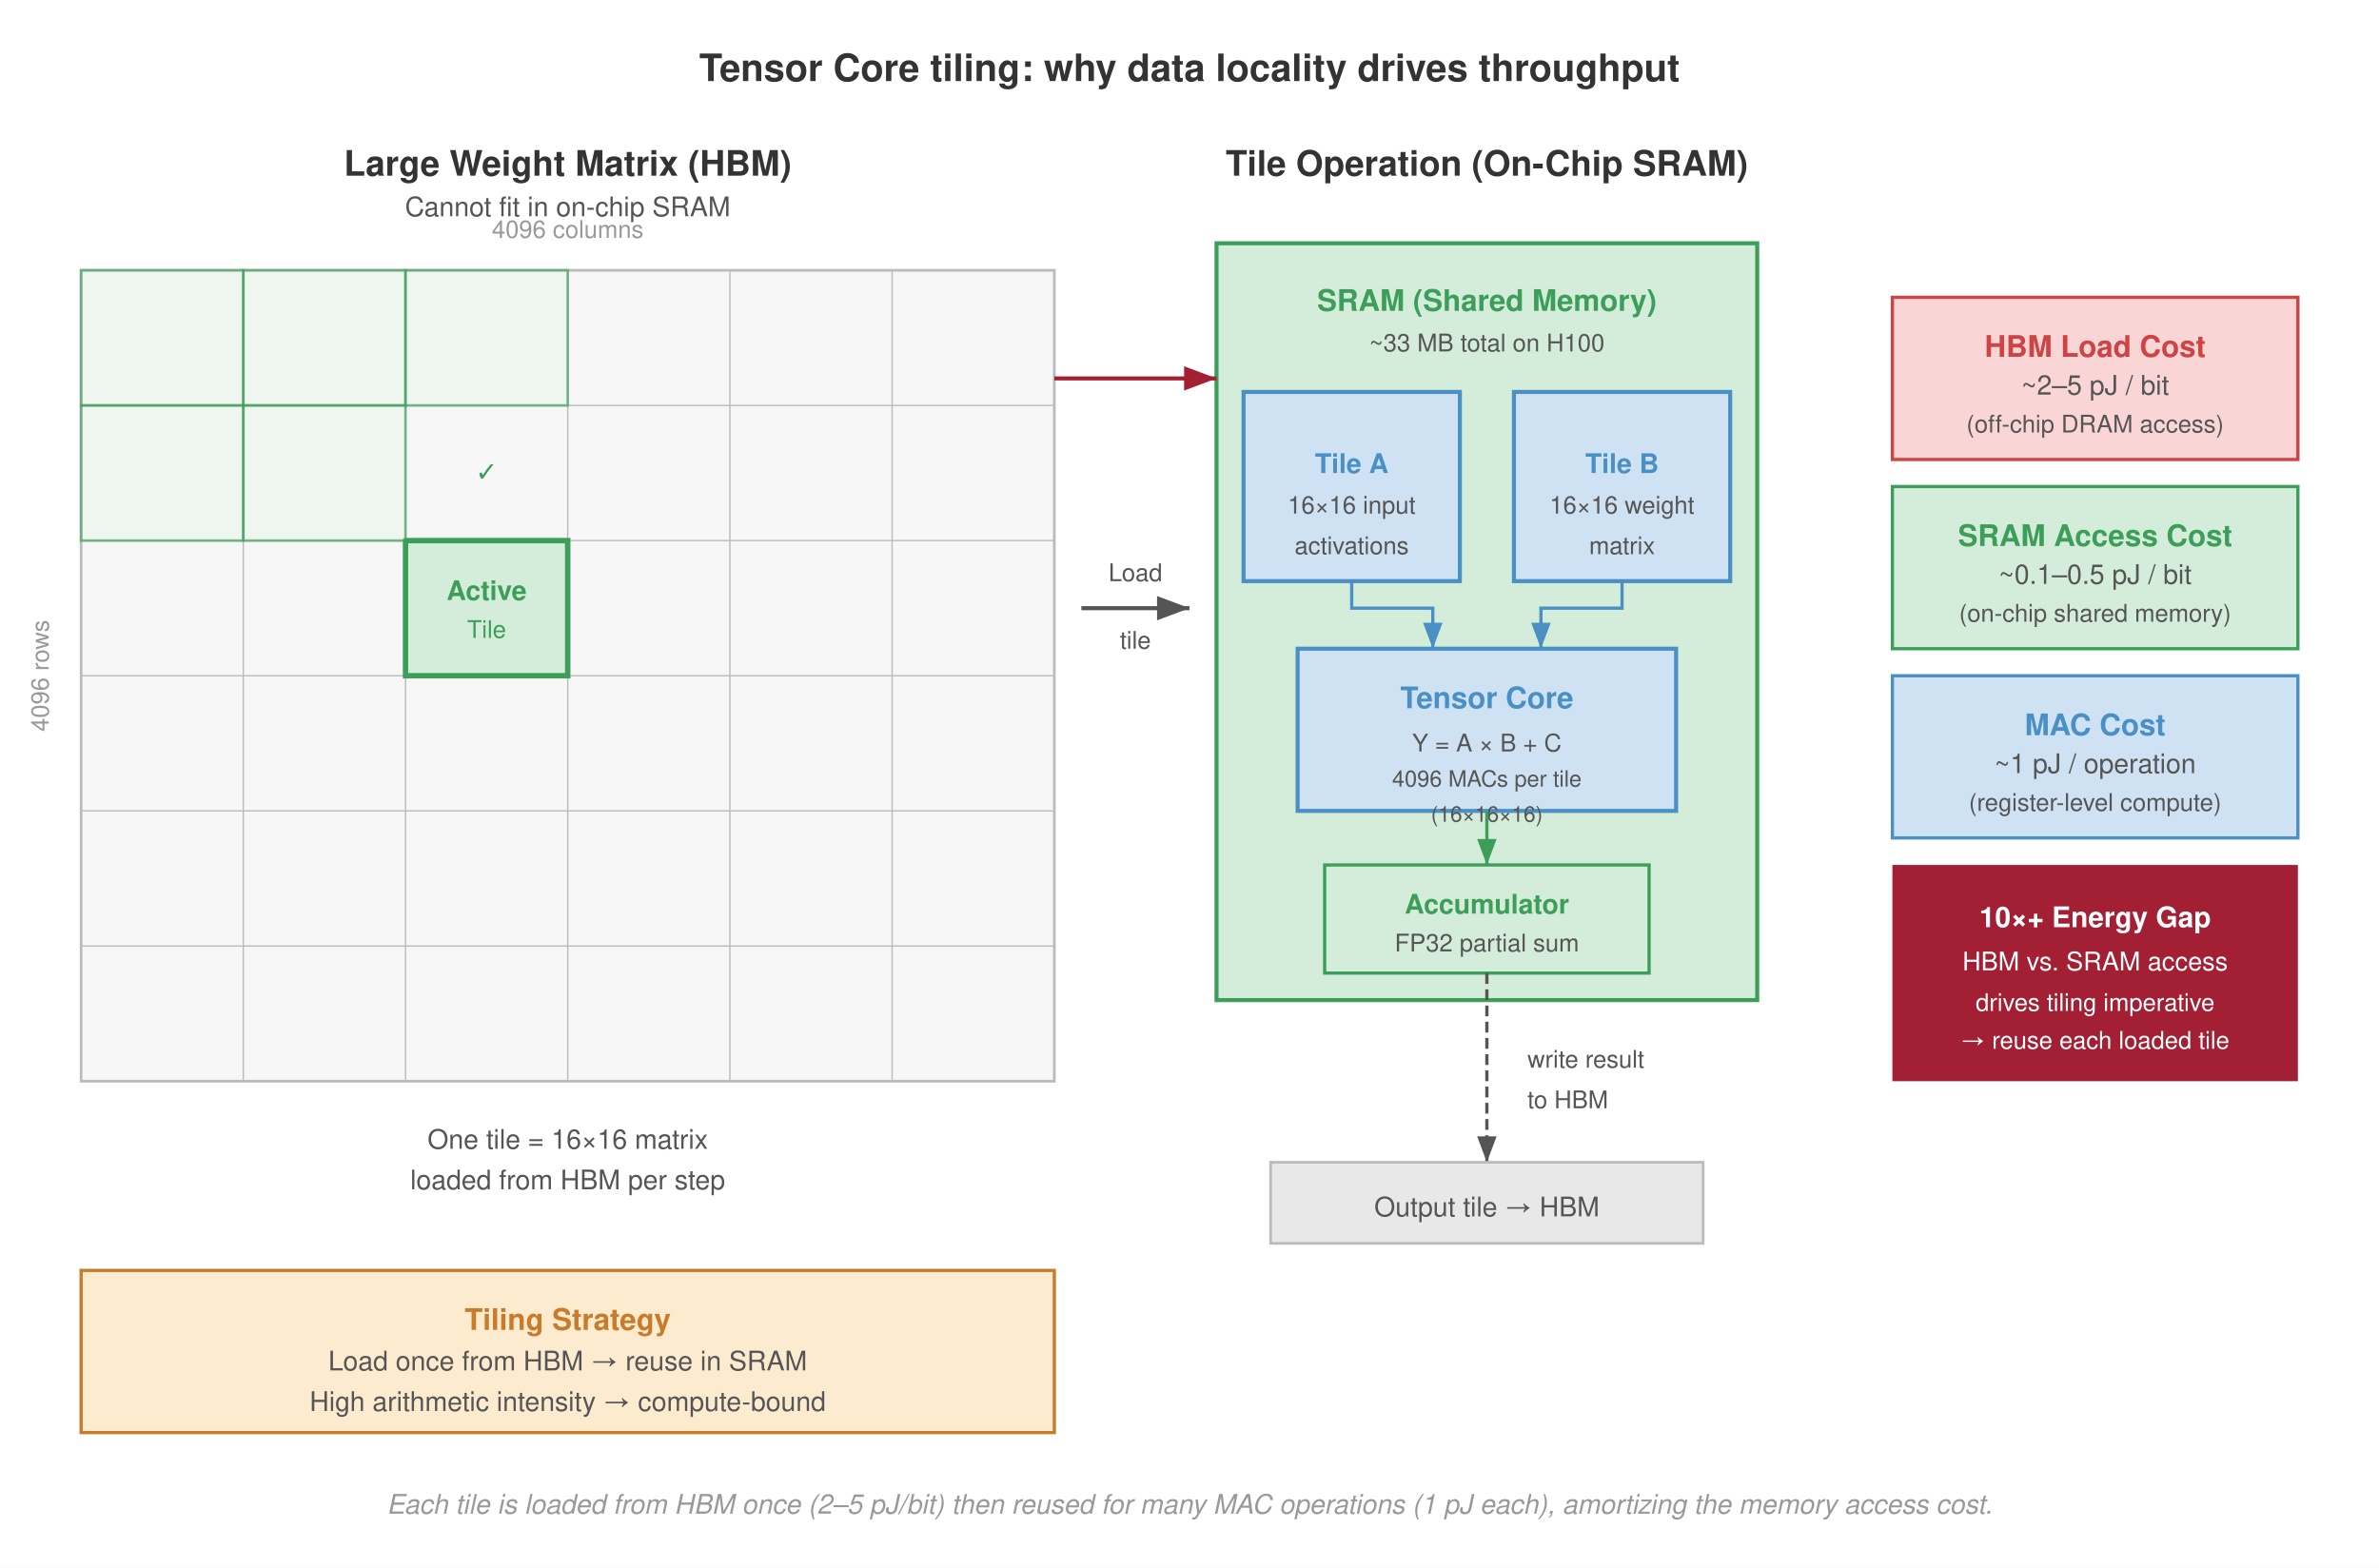
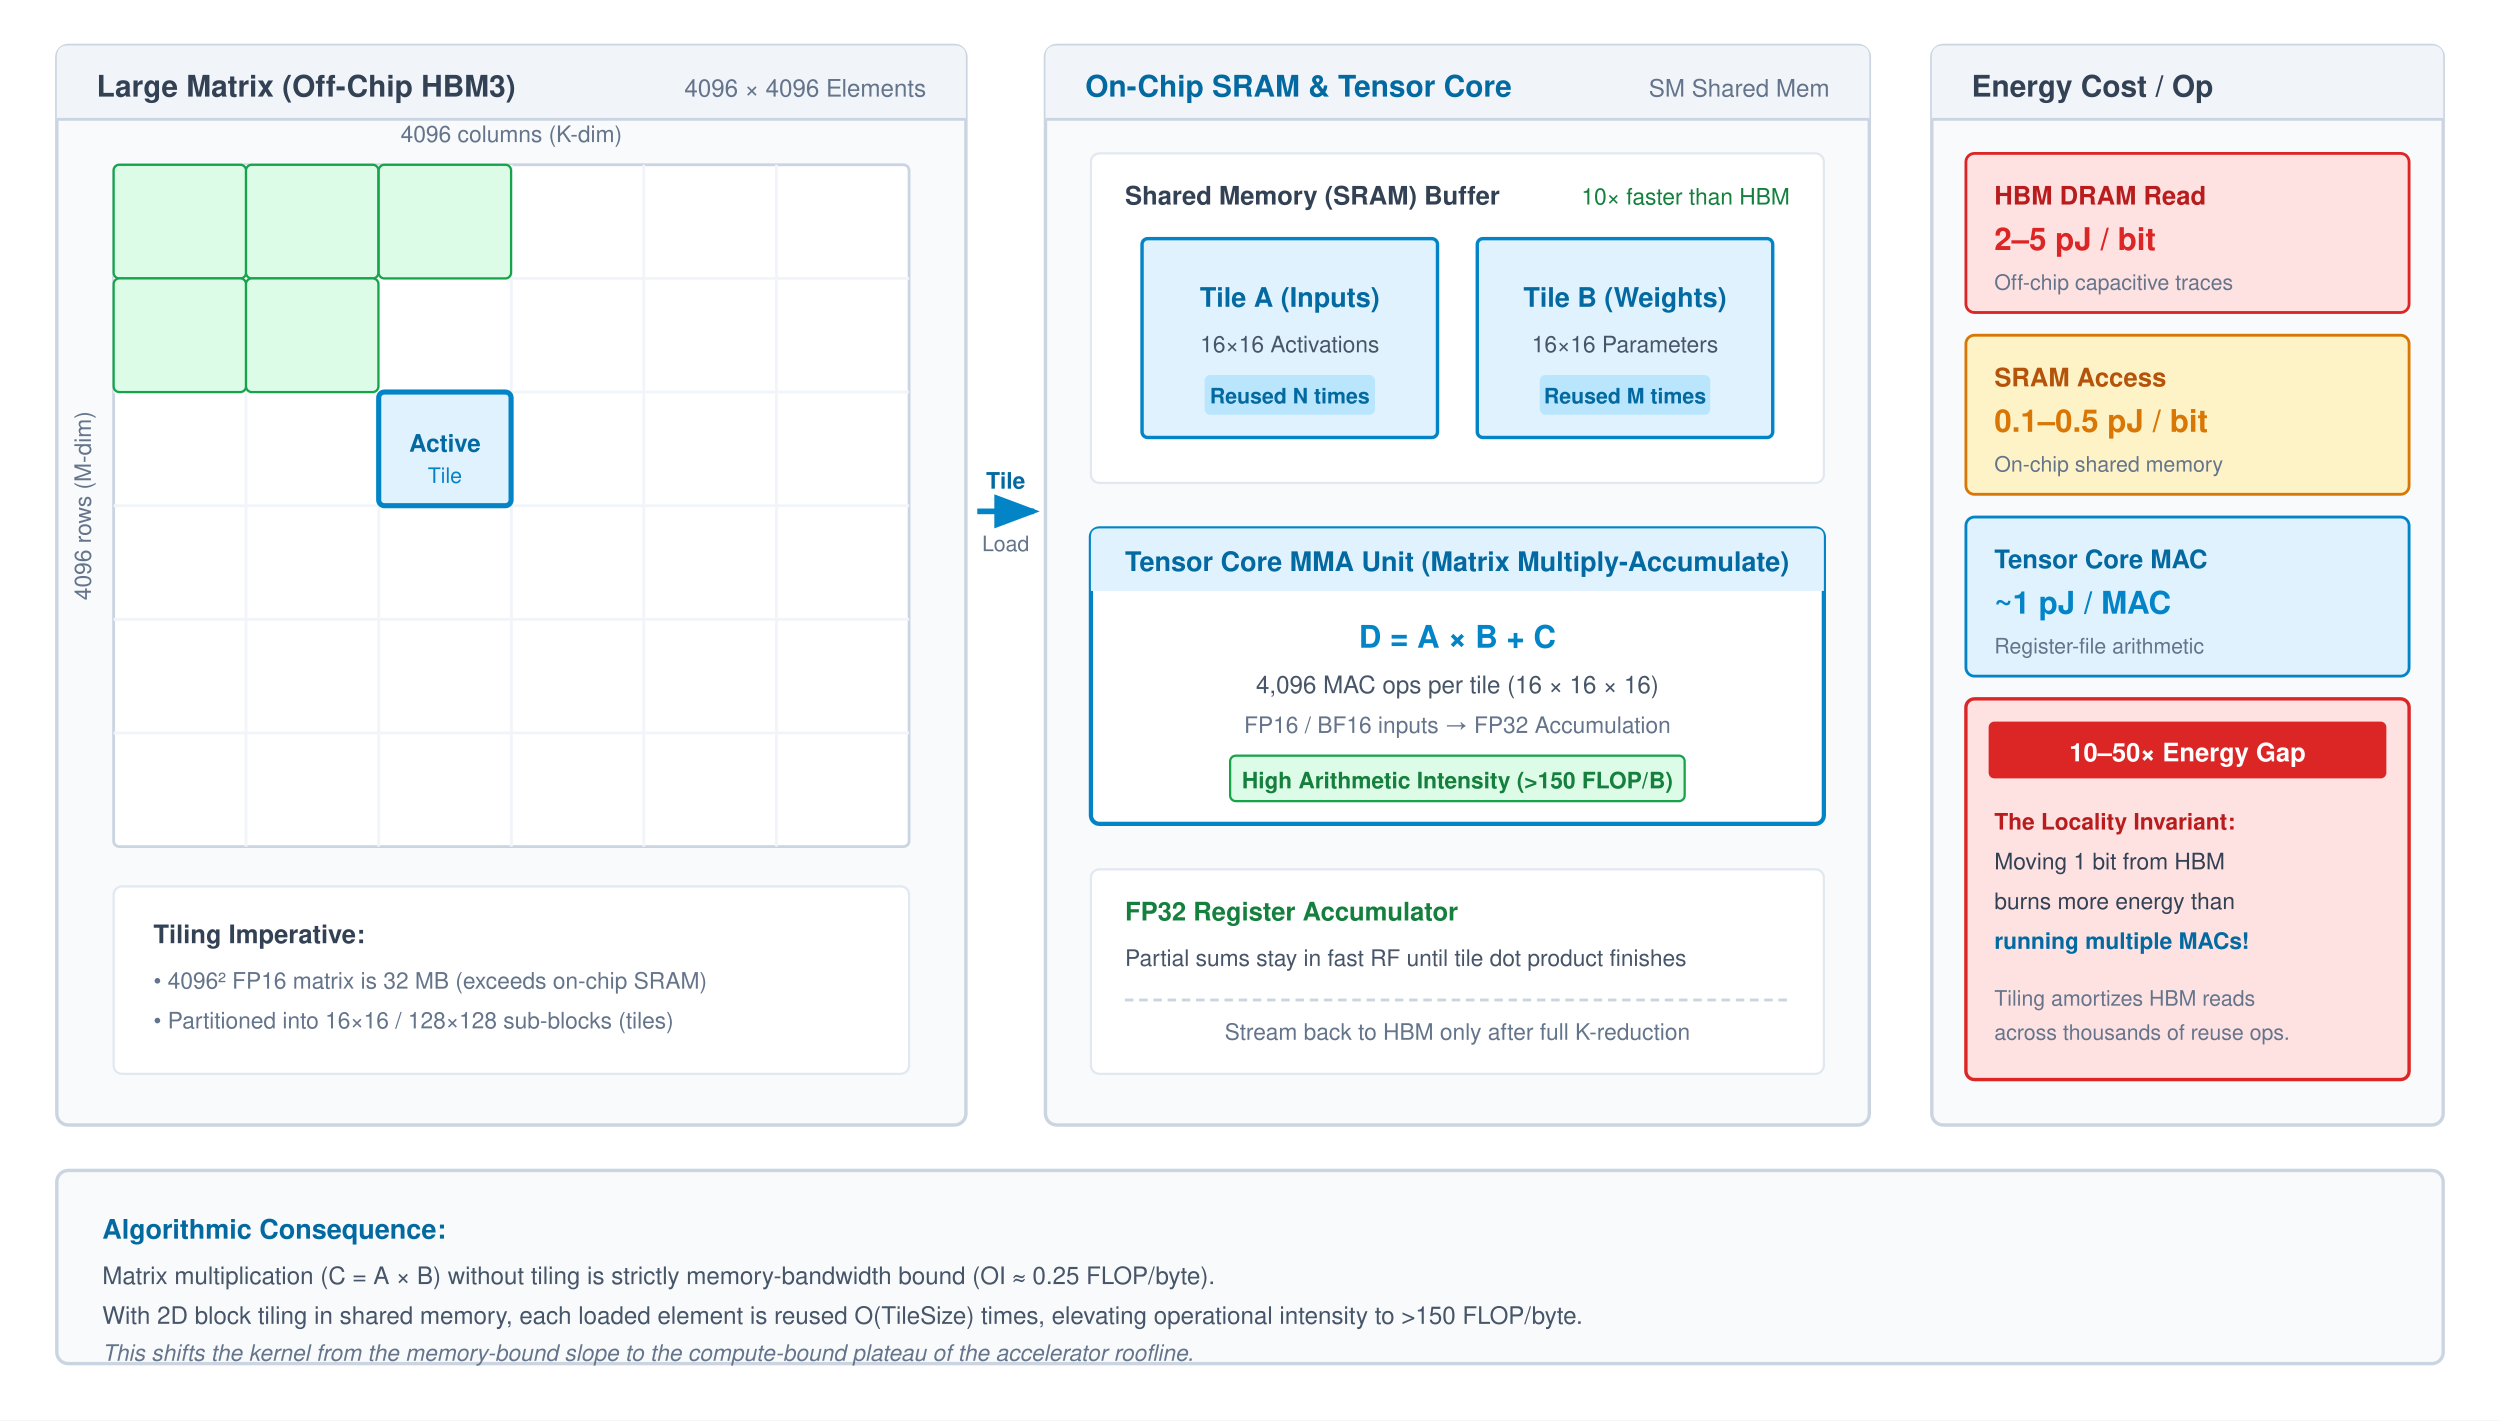
- <svg xmlns="http://www.w3.org/2000/svg" font-family="Helvetica Neue, Helvetica, Arial, sans-serif" viewBox="0 0 880 580">
-   <rect width="880" height="580" fill="#fff" />
+ <svg xmlns="http://www.w3.org/2000/svg" font-family="Helvetica Neue, Helvetica, Arial, sans-serif" viewBox="0 0 880 500">
  <defs>
-     <marker id="arrow" markerWidth="8" markerHeight="6" refX="8" refY="3" orient="auto">
-       <path d="M0,0 L8,3 L0,6 Z" fill="#555" />
+     <marker id="arrow" markerWidth="8" markerHeight="6" refX="7" refY="3" orient="auto">
+       <path d="M0,0 L8,3 L0,6 Z" fill="#64748b" />
    </marker>
-     <marker id="arrow-red" markerWidth="8" markerHeight="6" refX="8" refY="3" orient="auto">
-       <path d="M0,0 L8,3 L0,6 Z" fill="#a31f34" />
+     <marker id="arrow-blue" markerWidth="8" markerHeight="6" refX="7" refY="3" orient="auto">
+       <path d="M0,0 L8,3 L0,6 Z" fill="#0284c7" />
    </marker>
-     <marker id="arrow-green" markerWidth="8" markerHeight="6" refX="8" refY="3" orient="auto">
-       <path d="M0,0 L8,3 L0,6 Z" fill="#3d9e5a" />
-     </marker>
-     <marker id="arrow-orange" markerWidth="8" markerHeight="6" refX="8" refY="3" orient="auto">
-       <path d="M0,0 L8,3 L0,6 Z" fill="#c87b2a" />
-     </marker>
-     <marker id="arrow-blue" markerWidth="8" markerHeight="6" refX="8" refY="3" orient="auto">
-       <path d="M0,0 L8,3 L0,6 Z" fill="#4a90c4" />
+     <marker id="arrow-green" markerWidth="8" markerHeight="6" refX="7" refY="3" orient="auto">
+       <path d="M0,0 L8,3 L0,6 Z" fill="#16a34a" />
    </marker>
  </defs>
-   <text x="440" y="30" text-anchor="middle" font-size="14" font-weight="700" fill="#333">Tensor Core tiling: why data locality drives throughput</text>
-   <text x="210" y="65" text-anchor="middle" font-size="13" font-weight="700" fill="#333">Large Weight Matrix (HBM)</text>
-   <text x="210" y="80" text-anchor="middle" font-size="10" fill="#555">Cannot fit in on-chip SRAM</text>
-   <g transform="translate(30,100)">
-     <rect x="0" y="0" width="360" height="300" fill="#f7f7f7" stroke="#bbb" stroke-width="1" />
-     <line x1="0" y1="50" x2="360" y2="50" stroke="#bbb" stroke-width="0.5" />
-     <line x1="0" y1="100" x2="360" y2="100" stroke="#bbb" stroke-width="0.5" />
-     <line x1="0" y1="150" x2="360" y2="150" stroke="#bbb" stroke-width="0.5" />
-     <line x1="0" y1="200" x2="360" y2="200" stroke="#bbb" stroke-width="0.5" />
-     <line x1="0" y1="250" x2="360" y2="250" stroke="#bbb" stroke-width="0.5" />
-     <line x1="60" y1="0" x2="60" y2="300" stroke="#bbb" stroke-width="0.5" />
-     <line x1="120" y1="0" x2="120" y2="300" stroke="#bbb" stroke-width="0.5" />
-     <line x1="180" y1="0" x2="180" y2="300" stroke="#bbb" stroke-width="0.5" />
-     <line x1="240" y1="0" x2="240" y2="300" stroke="#bbb" stroke-width="0.5" />
-     <line x1="300" y1="0" x2="300" y2="300" stroke="#bbb" stroke-width="0.5" />
-     <rect x="120" y="100" width="60" height="50" fill="#d4edda" stroke="#3d9e5a" stroke-width="2" />
-     <text x="150" y="122" text-anchor="middle" font-size="10" font-weight="700" fill="#3d9e5a">Active</text>
-     <text x="150" y="136" text-anchor="middle" font-size="9" fill="#3d9e5a">Tile</text>
-     <rect x="0" y="0" width="60" height="50" fill="#e8f5e9" stroke="#3d9e5a" stroke-width="1" opacity="0.6" />
-     <rect x="60" y="0" width="60" height="50" fill="#e8f5e9" stroke="#3d9e5a" stroke-width="1" opacity="0.6" />
-     <rect x="120" y="0" width="60" height="50" fill="#e8f5e9" stroke="#3d9e5a" stroke-width="1" opacity="0.6" />
-     <rect x="0" y="50" width="60" height="50" fill="#e8f5e9" stroke="#3d9e5a" stroke-width="1" opacity="0.6" />
-     <rect x="60" y="50" width="60" height="50" fill="#e8f5e9" stroke="#3d9e5a" stroke-width="1" opacity="0.6" />
-     <text x="150" y="78" text-anchor="middle" font-size="10" fill="#3d9e5a">✓</text>
-     <text x="180" y="-12" text-anchor="middle" font-size="9" fill="#999">4096 columns</text>
-     <text x="-12" y="150" text-anchor="middle" font-size="9" fill="#999" transform="rotate(-90,-12,150)">4096 rows</text>
+   <rect width="100%" height="100%" fill="#ffffff" />
+   <g transform="translate(20, 16)">
+     <rect width="320" height="380" rx="4" fill="#f8fafc" stroke="#cbd5e1" stroke-width="1.2" />
+     <path d="M 0,4 Q 0,0 4,0 L 316,0 Q 320,0 320,4 L 320,26 L 0,26 Z" fill="#f1f5f9" />
+     <line x1="0" y1="26" x2="320" y2="26" stroke="#cbd5e1" stroke-width="1" />
+     <text x="14" y="18" font-size="10.5" font-weight="700" fill="#334155">Large Matrix (Off-Chip HBM3)</text>
+     <text x="306" y="18" text-anchor="end" font-size="8.5" fill="#64748b">4096 × 4096 Elements</text>
+     <g transform="translate(20, 42)">
+       <rect width="280" height="240" rx="2" fill="#ffffff" stroke="#cbd5e1" stroke-width="1" />
+       <line x1="0" y1="40" x2="280" y2="40" stroke="#f1f5f9" stroke-width="1" />
+       <line x1="0" y1="80" x2="280" y2="80" stroke="#f1f5f9" stroke-width="1" />
+       <line x1="0" y1="120" x2="280" y2="120" stroke="#f1f5f9" stroke-width="1" />
+       <line x1="0" y1="160" x2="280" y2="160" stroke="#f1f5f9" stroke-width="1" />
+       <line x1="0" y1="200" x2="280" y2="200" stroke="#f1f5f9" stroke-width="1" />
+       <line x1="46.6" y1="0" x2="46.6" y2="240" stroke="#f1f5f9" stroke-width="1" />
+       <line x1="93.3" y1="0" x2="93.3" y2="240" stroke="#f1f5f9" stroke-width="1" />
+       <line x1="140" y1="0" x2="140" y2="240" stroke="#f1f5f9" stroke-width="1" />
+       <line x1="186.6" y1="0" x2="186.6" y2="240" stroke="#f1f5f9" stroke-width="1" />
+       <line x1="233.3" y1="0" x2="233.3" y2="240" stroke="#f1f5f9" stroke-width="1" />
+       <rect x="0" y="0" width="46.6" height="40" rx="2" fill="#dcfce7" stroke="#16a34a" stroke-width="0.8" />
+       <rect x="46.6" y="0" width="46.6" height="40" rx="2" fill="#dcfce7" stroke="#16a34a" stroke-width="0.8" />
+       <rect x="93.3" y="0" width="46.6" height="40" rx="2" fill="#dcfce7" stroke="#16a34a" stroke-width="0.8" />
+       <rect x="0" y="40" width="46.6" height="40" rx="2" fill="#dcfce7" stroke="#16a34a" stroke-width="0.8" />
+       <rect x="46.6" y="40" width="46.6" height="40" rx="2" fill="#dcfce7" stroke="#16a34a" stroke-width="0.8" />
+       <rect x="93.3" y="80" width="46.6" height="40" rx="2" fill="#e0f2fe" stroke="#0284c7" stroke-width="1.8" />
+       <text x="116.6" y="101" text-anchor="middle" font-size="8.5" font-weight="700" fill="#0369a1">Active</text>
+       <text x="116.6" y="112" text-anchor="middle" font-size="7.5" fill="#0284c7">Tile</text>
+       <text x="140" y="-8" text-anchor="middle" font-size="8" fill="#64748b">4096 columns (K-dim)</text>
+       <text x="-8" y="120" text-anchor="middle" font-size="8" fill="#64748b" transform="rotate(-90 -8 120)">4096 rows (M-dim)</text>
+     </g>
+     <g transform="translate(20, 296)">
+       <rect width="280" height="66" rx="3" fill="#ffffff" stroke="#e2e8f0" stroke-width="0.8" />
+       <text x="14" y="20" font-size="9" font-weight="700" fill="#334155">Tiling Imperative:</text>
+       <text x="14" y="36" font-size="8" fill="#64748b">• 4096² FP16 matrix is 32 MB (exceeds on-chip SRAM)</text>
+       <text x="14" y="50" font-size="8" fill="#64748b">• Partitioned into 16×16 / 128×128 sub-blocks (tiles)</text>
+     </g>
  </g>
-   <text x="210" y="425" text-anchor="middle" font-size="10" fill="#555">One tile = 16×16 matrix</text>
-   <text x="210" y="440" text-anchor="middle" font-size="10" fill="#555">loaded from HBM per step</text>
-   <line x1="400" y1="225" x2="440" y2="225" stroke="#555" stroke-width="1.5" marker-end="url(#arrow)" />
-   <text x="420" y="215" text-anchor="middle" font-size="9" fill="#555">Load</text>
-   <text x="420" y="240" text-anchor="middle" font-size="9" fill="#555">tile</text>
-   <text x="550" y="65" text-anchor="middle" font-size="13" font-weight="700" fill="#333">Tile Operation (On-Chip SRAM)</text>
-   <rect x="450" y="90" width="200" height="280" fill="#d4edda" stroke="#3d9e5a" stroke-width="1.5" />
-   <text x="550" y="115" text-anchor="middle" font-size="11" font-weight="700" fill="#3d9e5a">SRAM (Shared Memory)</text>
-   <text x="550" y="130" text-anchor="middle" font-size="9" fill="#555">~33 MB total on H100</text>
-   <rect x="460" y="145" width="80" height="70" fill="#cfe2f3" stroke="#4a90c4" stroke-width="1.5" />
-   <text x="500" y="175" text-anchor="middle" font-size="10" font-weight="700" fill="#4a90c4">Tile A</text>
-   <text x="500" y="190" text-anchor="middle" font-size="9" fill="#555">16×16 input</text>
-   <text x="500" y="205" text-anchor="middle" font-size="9" fill="#555">activations</text>
-   <rect x="560" y="145" width="80" height="70" fill="#cfe2f3" stroke="#4a90c4" stroke-width="1.5" />
-   <text x="600" y="175" text-anchor="middle" font-size="10" font-weight="700" fill="#4a90c4">Tile B</text>
-   <text x="600" y="190" text-anchor="middle" font-size="9" fill="#555">16×16 weight</text>
-   <text x="600" y="205" text-anchor="middle" font-size="9" fill="#555">matrix</text>
-   <rect x="480" y="240" width="140" height="60" fill="#cfe2f3" stroke="#4a90c4" stroke-width="1.5" />
-   <text x="550" y="262" text-anchor="middle" font-size="11" font-weight="700" fill="#4a90c4">Tensor Core</text>
-   <text x="550" y="278" text-anchor="middle" font-size="9" fill="#555">Y = A × B + C</text>
-   <text x="550" y="291" text-anchor="middle" font-size="8.3" fill="#555">4096 MACs per tile</text>
-   <text x="550" y="304" text-anchor="middle" font-size="8" fill="#555">(16×16×16)</text>
-   <rect x="490" y="320" width="120" height="40" fill="#d4edda" stroke="#3d9e5a" stroke-width="1.2" />
-   <text x="550" y="338" text-anchor="middle" font-size="10" font-weight="700" fill="#3d9e5a">Accumulator</text>
-   <text x="550" y="352" text-anchor="middle" font-size="9" fill="#555">FP32 partial sum</text>
-   <path d="M 500 215 V 225 H 530 V 240" fill="none" stroke="#4a90c4" stroke-width="1.2" marker-end="url(#arrow-blue)" />
-   <path d="M 600 215 V 225 H 570 V 240" fill="none" stroke="#4a90c4" stroke-width="1.2" marker-end="url(#arrow-blue)" />
-   <line x1="550" y1="300" x2="550" y2="320" stroke="#3d9e5a" stroke-width="1.2" marker-end="url(#arrow-green)" />
-   <line x1="390" y1="140" x2="450" y2="140" stroke="#a31f34" stroke-width="1.5" marker-end="url(#arrow-red)" />
-   <rect x="700" y="110" width="150" height="60" fill="#f9d6d5" stroke="#c44" stroke-width="1.2" />
-   <text x="775" y="132" text-anchor="middle" font-size="11" font-weight="700" fill="#c44">HBM Load Cost</text>
-   <text x="775" y="146" text-anchor="middle" font-size="10" fill="#555">~2–5 pJ / bit</text>
-   <text x="775" y="160" text-anchor="middle" font-size="9" fill="#555">(off-chip DRAM access)</text>
-   <rect x="700" y="180" width="150" height="60" fill="#d4edda" stroke="#3d9e5a" stroke-width="1.2" />
-   <text x="775" y="202" text-anchor="middle" font-size="11" font-weight="700" fill="#3d9e5a">SRAM Access Cost</text>
-   <text x="775" y="216" text-anchor="middle" font-size="10" fill="#555">~0.1–0.5 pJ / bit</text>
-   <text x="775" y="230" text-anchor="middle" font-size="9" fill="#555">(on-chip shared memory)</text>
-   <rect x="700" y="250" width="150" height="60" fill="#cfe2f3" stroke="#4a90c4" stroke-width="1.2" />
-   <text x="775" y="272" text-anchor="middle" font-size="11" font-weight="700" fill="#4a90c4">MAC Cost</text>
-   <text x="775" y="286" text-anchor="middle" font-size="10" fill="#555">~1 pJ / operation</text>
-   <text x="775" y="300" text-anchor="middle" font-size="9" fill="#555">(register-level compute)</text>
-   <rect x="700" y="320" width="150" height="80" fill="#a31f34" stroke="#a31f34" stroke-width="0" />
-   <text x="775" y="343" text-anchor="middle" font-size="10.5" font-weight="700" fill="#fff">10×+ Energy Gap</text>
-   <text x="775" y="359" text-anchor="middle" font-size="9.5" fill="#fff">HBM vs. SRAM access</text>
-   <text x="775" y="374" text-anchor="middle" font-size="9" fill="#fff">drives tiling imperative</text>
-   <text x="775" y="388" text-anchor="middle" font-size="9" fill="#fff">→ reuse each loaded tile</text>
-   <line x1="550" y1="360" x2="550" y2="430" stroke="#555" stroke-width="1.2" stroke-dasharray="4,2" marker-end="url(#arrow)" />
-   <text x="565" y="395" font-size="9" fill="#555">write result</text>
-   <text x="565" y="410" font-size="9" fill="#555">to HBM</text>
-   <rect x="470" y="430" width="160" height="30" fill="#e8e8e8" stroke="#bbb" stroke-width="1" />
-   <text x="550" y="450" text-anchor="middle" font-size="10" fill="#555">Output tile → HBM</text>
-   <rect x="30" y="470" width="360" height="60" fill="#fdebd0" stroke="#c87b2a" stroke-width="1.2" />
-   <text x="210" y="492" text-anchor="middle" font-size="11" font-weight="700" fill="#c87b2a">Tiling Strategy</text>
-   <text x="210" y="507" text-anchor="middle" font-size="10" fill="#555">Load once from HBM → reuse in SRAM</text>
-   <text x="210" y="522" text-anchor="middle" font-size="10" fill="#555">High arithmetic intensity → compute-bound</text>
-   <text x="440" y="560" text-anchor="middle" font-size="10" fill="#999" font-style="italic">Each tile is loaded from HBM once (2–5 pJ/bit) then reused for many MAC operations (1 pJ each), amortizing the memory access cost.</text>
+   <g transform="translate(344, 180)">
+     <line x1="0" y1="0" x2="20" y2="0" stroke="#0284c7" stroke-width="2" marker-end="url(#arrow-blue)" />
+     <text x="10" y="-8" text-anchor="middle" font-size="8" font-weight="700" fill="#0369a1">Tile</text>
+     <text x="10" y="14" text-anchor="middle" font-size="7.5" fill="#64748b">Load</text>
+   </g>
+   <g transform="translate(368, 16)">
+     <rect width="290" height="380" rx="4" fill="#f8fafc" stroke="#cbd5e1" stroke-width="1.2" />
+     <path d="M 0,4 Q 0,0 4,0 L 286,0 Q 290,0 290,4 L 290,26 L 0,26 Z" fill="#f1f5f9" />
+     <line x1="0" y1="26" x2="290" y2="26" stroke="#cbd5e1" stroke-width="1" />
+     <text x="14" y="18" font-size="10.5" font-weight="700" fill="#0369a1">On-Chip SRAM &amp; Tensor Core</text>
+     <text x="276" y="18" text-anchor="end" font-size="8.5" fill="#64748b">SM Shared Mem</text>
+     <g transform="translate(16, 38)">
+       <rect width="258" height="116" rx="3" fill="#ffffff" stroke="#e2e8f0" stroke-width="0.8" />
+       <text x="12" y="18" font-size="9" font-weight="700" fill="#334155">Shared Memory (SRAM) Buffer</text>
+       <text x="246" y="18" text-anchor="end" font-size="8" fill="#15803d">10× faster than HBM</text>
+       <g transform="translate(18, 30)">
+         <rect width="104" height="70" rx="2" fill="#e0f2fe" stroke="#0284c7" stroke-width="1.2" />
+         <text x="52" y="24" text-anchor="middle" font-size="9.5" font-weight="700" fill="#0369a1">Tile A (Inputs)</text>
+         <text x="52" y="40" text-anchor="middle" font-size="8" fill="#475569">16×16 Activations</text>
+         <rect x="22" y="48" width="60" height="14" rx="2" fill="#bae6fd" />
+         <text x="52" y="58" text-anchor="middle" font-size="7.5" font-weight="700" fill="#0369a1">Reused N times</text>
+       </g>
+       <g transform="translate(136, 30)">
+         <rect width="104" height="70" rx="2" fill="#e0f2fe" stroke="#0284c7" stroke-width="1.2" />
+         <text x="52" y="24" text-anchor="middle" font-size="9.5" font-weight="700" fill="#0369a1">Tile B (Weights)</text>
+         <text x="52" y="40" text-anchor="middle" font-size="8" fill="#475569">16×16 Parameters</text>
+         <rect x="22" y="48" width="60" height="14" rx="2" fill="#bae6fd" />
+         <text x="52" y="58" text-anchor="middle" font-size="7.5" font-weight="700" fill="#0369a1">Reused M times</text>
+       </g>
+     </g>
+     <g transform="translate(16, 170)">
+       <rect width="258" height="104" rx="3" fill="#ffffff" stroke="#0284c7" stroke-width="1.5" />
+       <path d="M 0,3 Q 0,0 3,0 L 255,0 Q 258,0 258,3 L 258,22 L 0,22 Z" fill="#e0f2fe" />
+       <text x="12" y="15" font-size="9.5" font-weight="700" fill="#0369a1">Tensor Core MMA Unit (Matrix Multiply-Accumulate)</text>
+       <text x="129" y="42" text-anchor="middle" font-size="11" font-weight="700" fill="#0284c7">D = A × B + C</text>
+       <text x="129" y="58" text-anchor="middle" font-size="8.5" fill="#475569">4,096 MAC ops per tile (16 × 16 × 16)</text>
+       <text x="129" y="72" text-anchor="middle" font-size="8" fill="#64748b">FP16 / BF16 inputs → FP32 Accumulation</text>
+       <rect x="49" y="80" width="160" height="16" rx="2" fill="#dcfce7" stroke="#16a34a" stroke-width="0.8" />
+       <text x="129" y="91.5" text-anchor="middle" font-size="8" font-weight="700" fill="#15803d">High Arithmetic Intensity (&gt;150 FLOP/B)</text>
+     </g>
+     <g transform="translate(16, 290)">
+       <rect width="258" height="72" rx="3" fill="#ffffff" stroke="#e2e8f0" stroke-width="0.8" />
+       <text x="12" y="18" font-size="9" font-weight="700" fill="#15803d">FP32 Register Accumulator</text>
+       <text x="12" y="34" font-size="8" fill="#475569">Partial sums stay in fast RF until tile dot product finishes</text>
+       <line x1="12" y1="46" x2="246" y2="46" stroke="#cbd5e1" stroke-dasharray="3,2" />
+       <text x="129" y="60" text-anchor="middle" font-size="8" fill="#64748b">Stream back to HBM only after full K-reduction</text>
+     </g>
+   </g>
+   <g transform="translate(680, 16)">
+     <rect width="180" height="380" rx="4" fill="#f8fafc" stroke="#cbd5e1" stroke-width="1.2" />
+     <path d="M 0,4 Q 0,0 4,0 L 176,0 Q 180,0 180,4 L 180,26 L 0,26 Z" fill="#f1f5f9" />
+     <line x1="0" y1="26" x2="180" y2="26" stroke="#cbd5e1" stroke-width="1" />
+     <text x="14" y="18" font-size="10.5" font-weight="700" fill="#334155">Energy Cost / Op</text>
+     <g transform="translate(12, 38)">
+       <rect width="156" height="56" rx="3" fill="#fee2e2" stroke="#dc2626" stroke-width="1" />
+       <text x="10" y="18" font-size="9" font-weight="700" fill="#b91c1c">HBM DRAM Read</text>
+       <text x="10" y="34" font-size="11" font-weight="700" fill="#dc2626">2–5 pJ / bit</text>
+       <text x="10" y="48" font-size="7.5" fill="#64748b">Off-chip capacitive traces</text>
+     </g>
+     <g transform="translate(12, 102)">
+       <rect width="156" height="56" rx="3" fill="#fef3c7" stroke="#d97706" stroke-width="1" />
+       <text x="10" y="18" font-size="9" font-weight="700" fill="#b45309">SRAM Access</text>
+       <text x="10" y="34" font-size="11" font-weight="700" fill="#d97706">0.1–0.5 pJ / bit</text>
+       <text x="10" y="48" font-size="7.5" fill="#64748b">On-chip shared memory</text>
+     </g>
+     <g transform="translate(12, 166)">
+       <rect width="156" height="56" rx="3" fill="#e0f2fe" stroke="#0284c7" stroke-width="1" />
+       <text x="10" y="18" font-size="9" font-weight="700" fill="#0369a1">Tensor Core MAC</text>
+       <text x="10" y="34" font-size="11" font-weight="700" fill="#0284c7">~1 pJ / MAC</text>
+       <text x="10" y="48" font-size="7.5" fill="#64748b">Register-file arithmetic</text>
+     </g>
+     <g transform="translate(12, 230)">
+       <rect width="156" height="134" rx="3" fill="#fee2e2" stroke="#dc2626" stroke-width="1.2" />
+       <rect x="8" y="8" width="140" height="20" rx="2" fill="#dc2626" />
+       <text x="78" y="22" text-anchor="middle" font-size="9" font-weight="700" fill="#ffffff">10–50× Energy Gap</text>
+       <text x="10" y="46" font-size="8" font-weight="700" fill="#b91c1c">The Locality Invariant:</text>
+       <text x="10" y="60" font-size="8" fill="#334155">Moving 1 bit from HBM</text>
+       <text x="10" y="74" font-size="8" fill="#334155">burns more energy than</text>
+       <text x="10" y="88" font-size="8" font-weight="700" fill="#0369a1">running multiple MACs!</text>
+       <text x="10" y="108" font-size="7.5" fill="#64748b">Tiling amortizes HBM reads</text>
+       <text x="10" y="120" font-size="7.5" fill="#64748b">across thousands of reuse ops.</text>
+     </g>
+   </g>
+   <g transform="translate(20, 412)">
+     <rect width="840" height="68" rx="4" fill="#f8fafc" stroke="#cbd5e1" stroke-width="1.2" />
+     <g transform="translate(16, 12)">
+       <text x="0" y="12" font-size="9.5" font-weight="700" fill="#0369a1">Algorithmic Consequence:</text>
+       <text x="0" y="28" font-size="8.5" fill="#475569">
+         Matrix multiplication (C = A × B) without tiling is strictly memory-bandwidth bound (OI ≈ 0.25 FLOP/byte).
+       </text>
+       <text x="0" y="42" font-size="8.5" fill="#475569">
+         With 2D block tiling in shared memory, each loaded element is reused O(TileSize) times, elevating operational intensity to &gt;150 FLOP/byte.
+       </text>
+       <text x="0" y="55" font-size="8" fill="#64748b" font-style="italic">
+         This shifts the kernel from the memory-bound slope to the compute-bound plateau of the accelerator roofline.
+       </text>
+     </g>
+   </g>
</svg>
